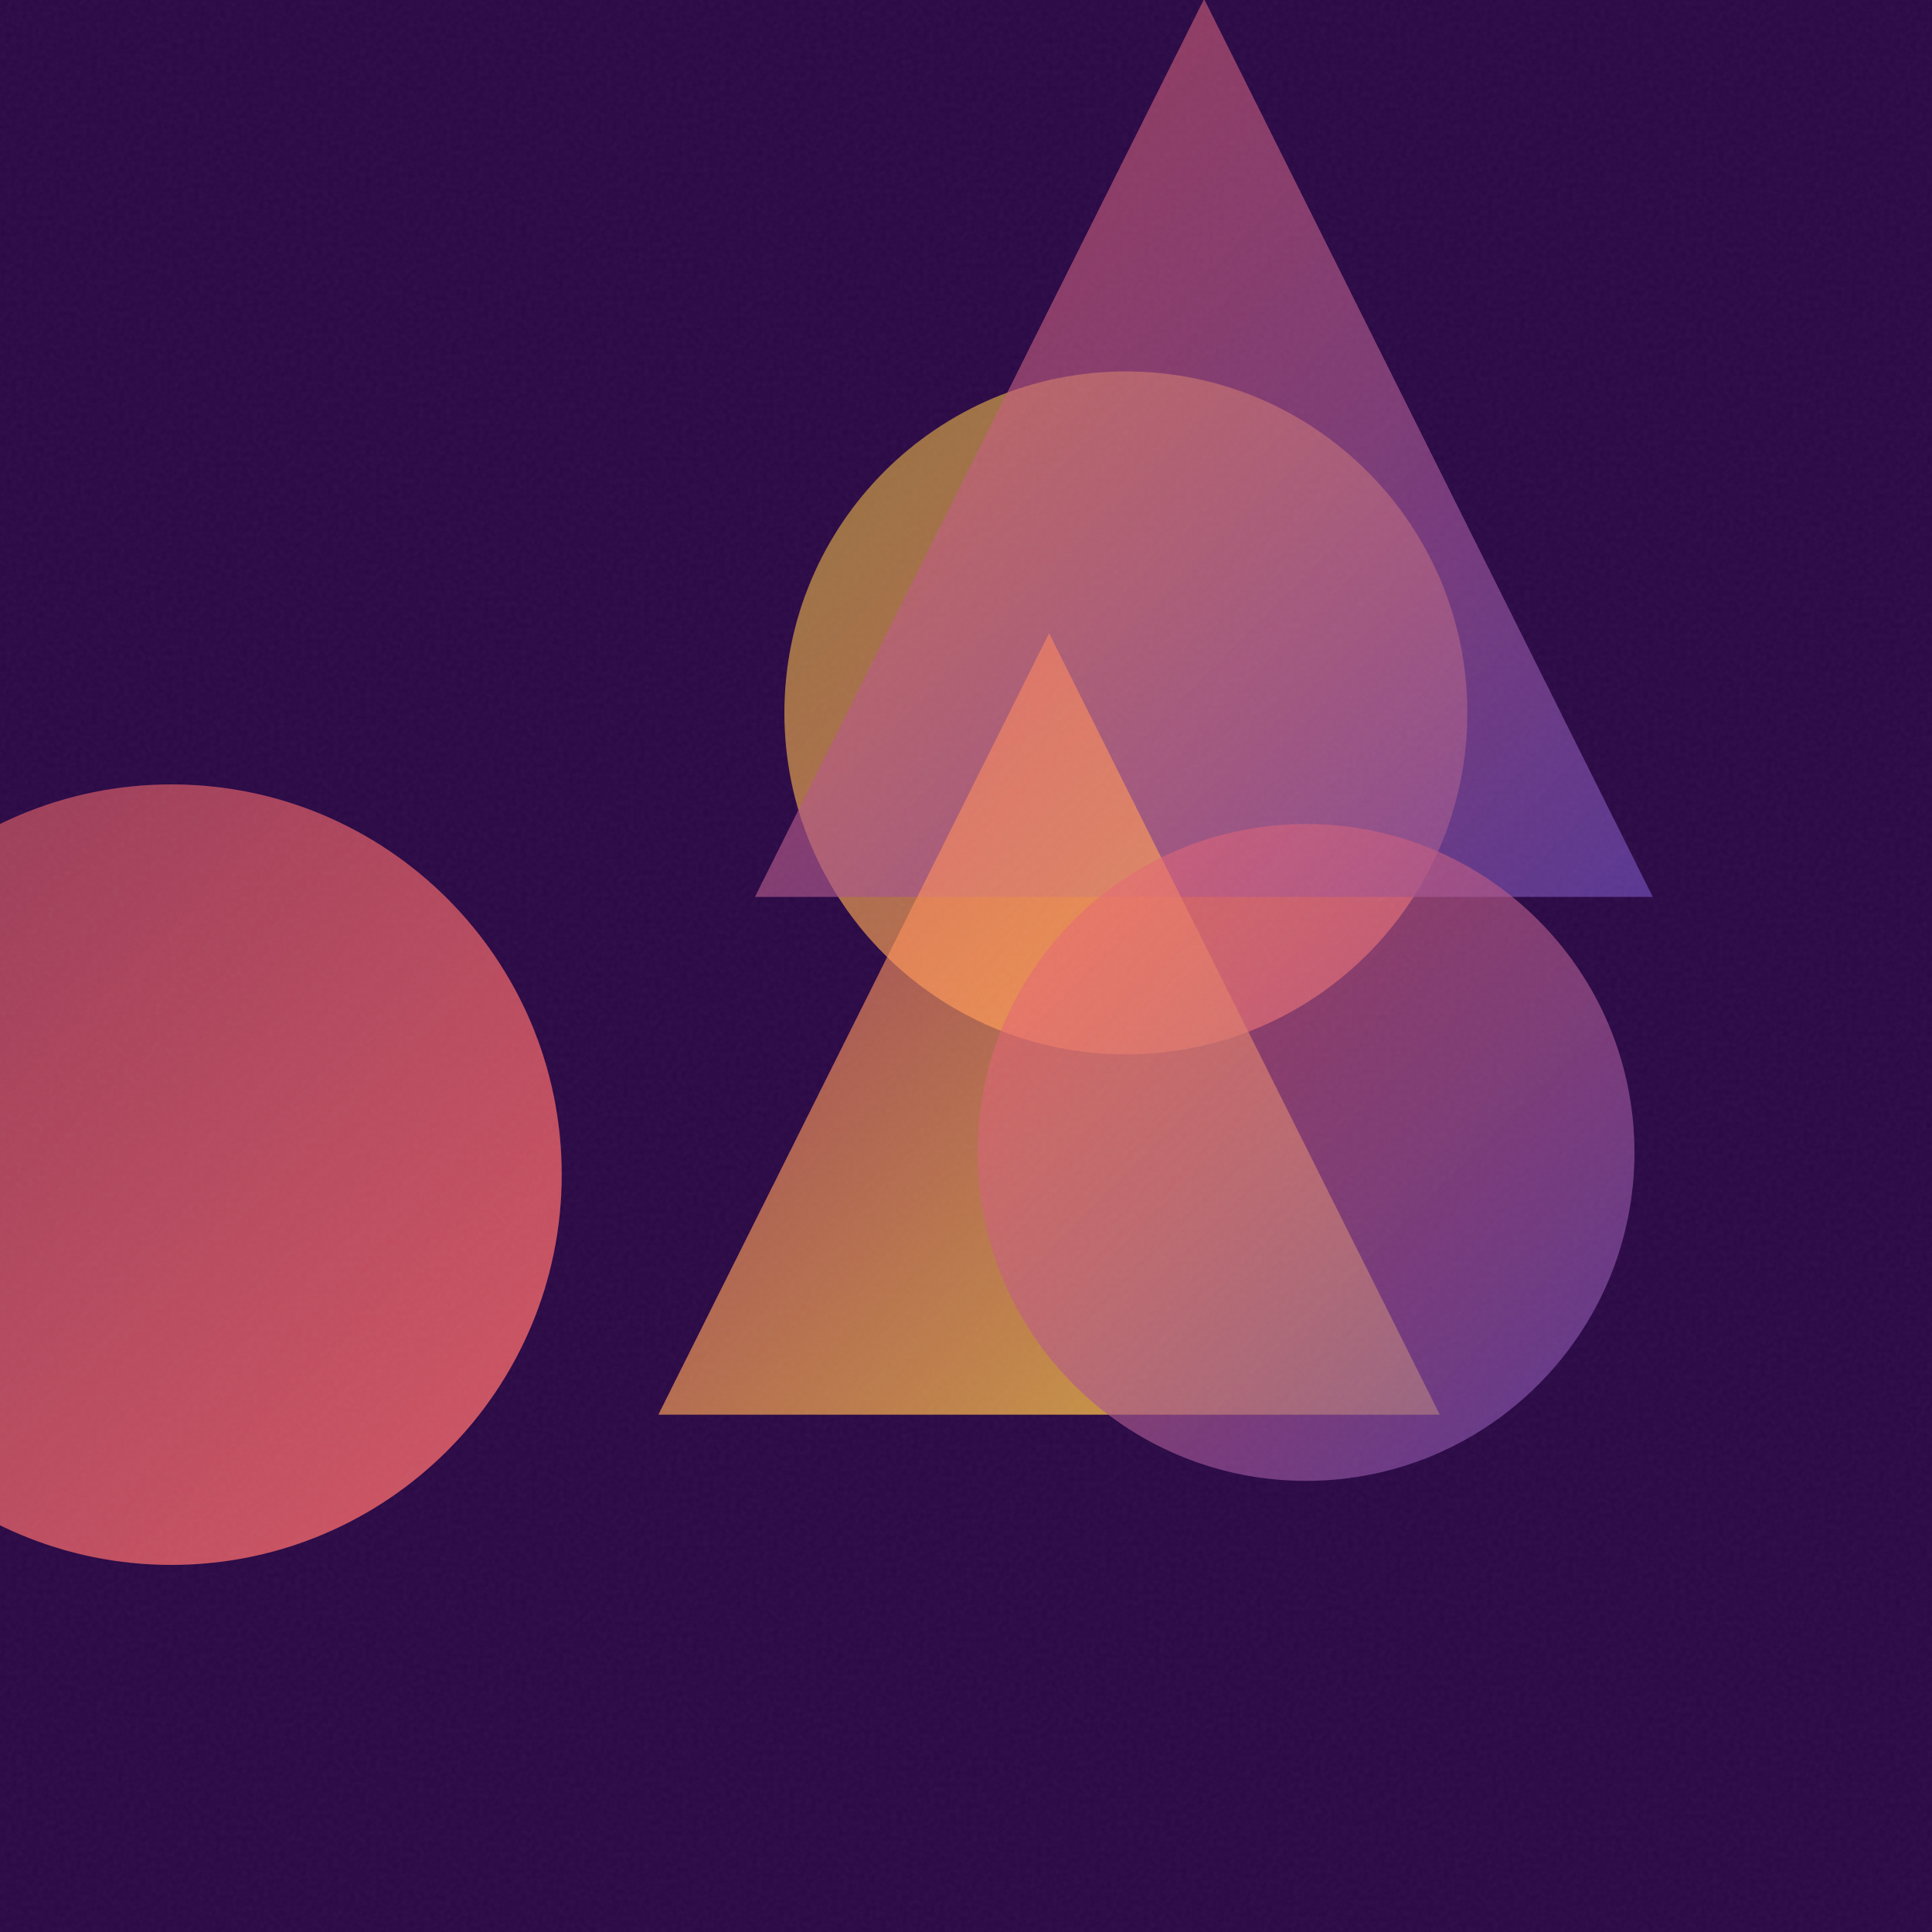
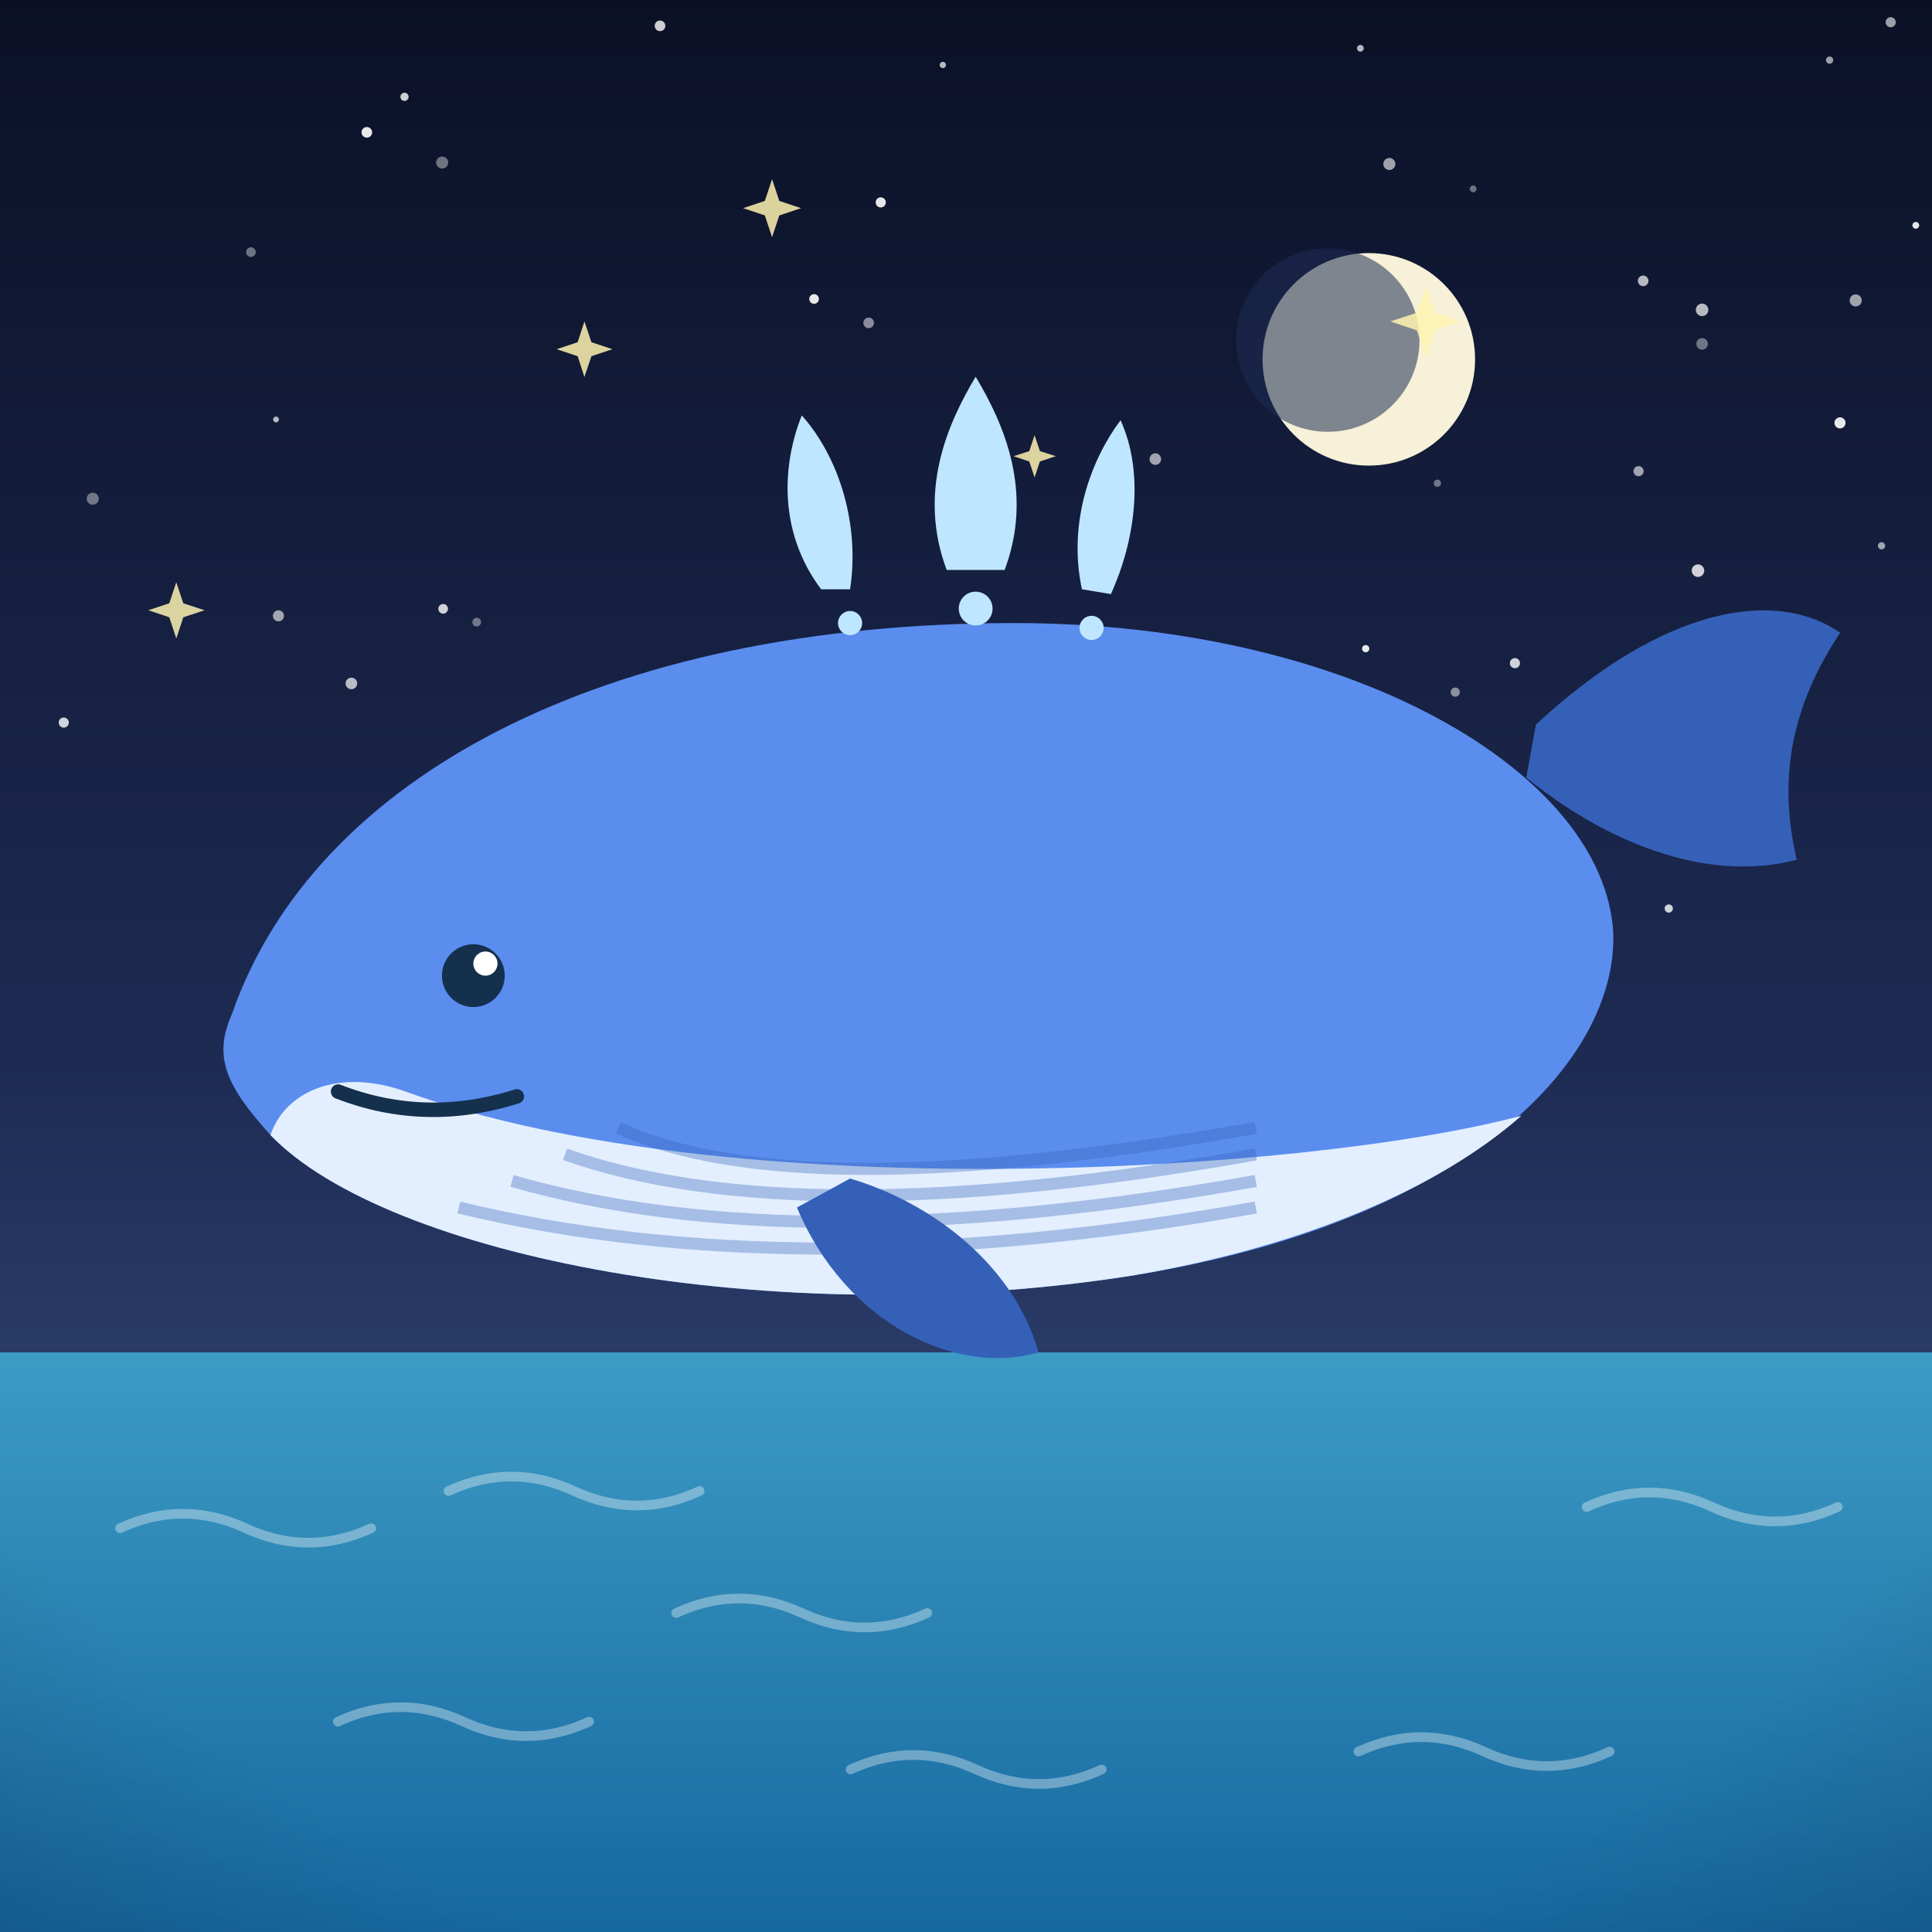
- <svg xmlns="http://www.w3.org/2000/svg" viewBox="0 0 400 400">
+ <svg xmlns="http://www.w3.org/2000/svg" viewBox="0 0 800 800">
  <defs>
-     <linearGradient id="g0" x1="-45.3" y1="162.4" x2="116.4" y2="324.1" gradientUnits="userSpaceOnUse">
-       <stop offset="0" stop-color="#FF6B6B" stop-opacity="0.5" />
-       <stop offset="1" stop-color="#FF6B6B" stop-opacity="0.8" />
+     <linearGradient id="sky" x1="0" y1="0" x2="0" y2="1">
+       <stop offset="0" stop-color="#0b1026" />
+       <stop offset="0.55" stop-color="#1d2b53" />
+       <stop offset="1" stop-color="#415a8f" />
    </linearGradient>
-     <linearGradient id="g1" x1="162.5" y1="76.9" x2="303.8" y2="218.3" gradientUnits="userSpaceOnUse">
-       <stop offset="0" stop-color="#FFD93D" stop-opacity="0.5" />
-       <stop offset="1" stop-color="#FF6B6B" stop-opacity="0.8" />
+     <radialGradient id="sunG" cx="0.38" cy="0.35" r="0.9">
+       <stop offset="0" stop-color="#fff3b0" />
+       <stop offset="1" stop-color="#ffb703" />
+     </radialGradient>
+     <linearGradient id="ground" x1="0" y1="0" x2="0" y2="1">
+       <stop offset="0" stop-color="#69b06f" />
+       <stop offset="1" stop-color="#3c7a44" />
    </linearGradient>
-     <linearGradient id="g2" x1="156.3" y1="-0.2" x2="342.2" y2="185.7" gradientUnits="userSpaceOnUse">
-       <stop offset="0" stop-color="#FF6B6B" stop-opacity="0.5" />
-       <stop offset="1" stop-color="#6441A5" stop-opacity="0.8" />
+     <linearGradient id="sea" x1="0" y1="0" x2="0" y2="1">
+       <stop offset="0" stop-color="#3d9bc4" />
+       <stop offset="1" stop-color="#1668a0" />
    </linearGradient>
-     <linearGradient id="g3" x1="136.3" y1="131.1" x2="298.1" y2="292.9" gradientUnits="userSpaceOnUse">
-       <stop offset="0" stop-color="#FF6B6B" stop-opacity="0.5" />
-       <stop offset="1" stop-color="#FFD93D" stop-opacity="0.8" />
+     <linearGradient id="shade" x1="0" y1="0" x2="0" y2="1">
+       <stop offset="0" stop-color="#ffffff" stop-opacity="0.20" />
+       <stop offset="0.5" stop-color="#ffffff" stop-opacity="0" />
+       <stop offset="1" stop-color="#000000" stop-opacity="0.16" />
    </linearGradient>
-     <linearGradient id="g4" x1="202.4" y1="170.6" x2="338.4" y2="306.5" gradientUnits="userSpaceOnUse">
-       <stop offset="0" stop-color="#FF6B6B" stop-opacity="0.5" />
-       <stop offset="1" stop-color="#6441A5" stop-opacity="0.8" />
-     </linearGradient>
-     <filter id="n">
-       <feTurbulence type="fractalNoise" baseFrequency="0.9" numOctaves="2" stitchTiles="stitch" />
-       <feColorMatrix type="saturate" values="0" />
-     </filter>
+     <radialGradient id="vig" cx="0.5" cy="0.42" r="0.85">
+       <stop offset="0.72" stop-color="#000000" stop-opacity="0" />
+       <stop offset="1" stop-color="#000000" stop-opacity="0.20" />
+     </radialGradient>
  </defs>
-   <rect width="400" height="400" fill="#2a0845" />
-   <circle cx="35.5" cy="243.2" r="80.8" fill="url(#g0)" />
-   <circle cx="233.1" cy="147.6" r="70.7" fill="url(#g1)" />
-   <path d="M 249.3 -0.2 L 342.2 185.7 L 156.3 185.7 Z" fill="url(#g2)" />
-   <path d="M 217.2 131.1 L 298.1 292.9 L 136.3 292.9 Z" fill="url(#g3)" />
-   <circle cx="270.4" cy="238.6" r="68.0" fill="url(#g4)" />
-   <rect width="400" height="400" filter="url(#n)" opacity="0.05" />
+   <rect width="800" height="800" fill="url(#sky)" />
+   <circle cx="478.4" cy="190.1" r="2.4" fill="#ffffff" opacity="0.6" />
+   <circle cx="26.4" cy="299.2" r="2.1" fill="#ffffff" opacity="0.8" />
+   <circle cx="703.1" cy="236.3" r="2.6" fill="#ffffff" opacity="0.8" />
+   <circle cx="359.7" cy="133.7" r="2.2" fill="#ffffff" opacity="0.5" />
+   <circle cx="417.3" cy="203.4" r="2.3" fill="#ffffff" opacity="0.9" />
+   <circle cx="691" cy="376.2" r="1.7" fill="#ffffff" opacity="0.8" />
+   <circle cx="575.3" cy="67.9" r="2.5" fill="#ffffff" opacity="0.6" />
+   <circle cx="761.9" cy="175.1" r="2.3" fill="#ffffff" opacity="0.9" />
+   <circle cx="273.3" cy="10.7" r="2.2" fill="#ffffff" opacity="0.8" />
+   <circle cx="704.8" cy="128.3" r="2.6" fill="#ffffff" opacity="0.7" />
+   <circle cx="403.7" cy="172.9" r="1.6" fill="#ffffff" opacity="0.5" />
+   <circle cx="395.5" cy="305.5" r="2.1" fill="#ffffff" opacity="0.7" />
+   <circle cx="563.3" cy="20" r="1.4" fill="#ffffff" opacity="0.7" />
+   <circle cx="565.5" cy="268.6" r="1.5" fill="#ffffff" opacity="0.9" />
+   <circle cx="610" cy="78.2" r="1.4" fill="#ffffff" opacity="0.4" />
+   <circle cx="103.9" cy="104.4" r="2" fill="#ffffff" opacity="0.4" />
+   <circle cx="793.3" cy="93.3" r="1.4" fill="#ffffff" opacity="0.9" />
+   <circle cx="183.5" cy="252.1" r="2" fill="#ffffff" opacity="0.8" />
+   <circle cx="115.3" cy="255" r="2.3" fill="#ffffff" opacity="0.6" />
+   <circle cx="595.2" cy="200.1" r="1.5" fill="#ffffff" opacity="0.4" />
+   <circle cx="197.4" cy="257.6" r="1.8" fill="#ffffff" opacity="0.4" />
+   <circle cx="678.5" cy="195.1" r="2.1" fill="#ffffff" opacity="0.6" />
+   <circle cx="757.6" cy="24.9" r="1.5" fill="#ffffff" opacity="0.6" />
+   <circle cx="704.8" cy="142.4" r="2.4" fill="#ffffff" opacity="0.4" />
+   <circle cx="602.6" cy="286.6" r="1.9" fill="#ffffff" opacity="0.5" />
+   <circle cx="151.9" cy="54.8" r="2.2" fill="#ffffff" opacity="0.9" />
+   <circle cx="724.2" cy="306.4" r="2.4" fill="#ffffff" opacity="0.4" />
+   <circle cx="405" cy="356.9" r="2.1" fill="#ffffff" opacity="0.8" />
+   <circle cx="38.4" cy="206.5" r="2.5" fill="#ffffff" opacity="0.4" />
+   <circle cx="390.4" cy="26.9" r="1.3" fill="#ffffff" opacity="0.7" />
+   <circle cx="627.3" cy="274.6" r="2.1" fill="#ffffff" opacity="0.8" />
+   <circle cx="167.5" cy="40.1" r="1.7" fill="#ffffff" opacity="0.8" />
+   <circle cx="114.3" cy="173.7" r="1.2" fill="#ffffff" opacity="0.7" />
+   <circle cx="516.5" cy="353.5" r="2.3" fill="#ffffff" opacity="0.8" />
+   <circle cx="566.7" cy="337.9" r="2.6" fill="#ffffff" opacity="0.6" />
+   <circle cx="768.4" cy="124.4" r="2.5" fill="#ffffff" opacity="0.6" />
+   <circle cx="364.7" cy="83.8" r="2.1" fill="#ffffff" opacity="0.9" />
+   <circle cx="183.1" cy="67.3" r="2.5" fill="#ffffff" opacity="0.4" />
+   <circle cx="520.3" cy="343.1" r="2.1" fill="#ffffff" opacity="0.4" />
+   <circle cx="145.5" cy="283" r="2.4" fill="#ffffff" opacity="0.7" />
+   <circle cx="680.4" cy="116.3" r="2.2" fill="#ffffff" opacity="0.7" />
+   <circle cx="779.1" cy="226" r="1.5" fill="#ffffff" opacity="0.6" />
+   <circle cx="337.1" cy="123.8" r="2" fill="#ffffff" opacity="0.9" />
+   <circle cx="782.9" cy="9.2" r="2.1" fill="#ffffff" opacity="0.6" />
+   <circle cx="447.3" cy="293.4" r="2.2" fill="#ffffff" opacity="0.9" />
+   <circle cx="404.4" cy="298.1" r="2" fill="#ffffff" opacity="0.6" />
+   <circle cx="566.8" cy="148.8" r="44" fill="#f6f1d8" />
+   <circle cx="549.8" cy="140.8" r="38" fill="#1d2b53" opacity="0.55" />
+   <rect y="560" width="800" height="240" fill="url(#sea)" />
+   <path d="M 352.2 732.7 q 26 -12 52 0 q 26 12 52 0" fill="none" stroke="#ffffff" stroke-width="4" stroke-linecap="round" opacity="0.35" />
+   <path d="M 49.7 632.8 q 26 -12 52 0 q 26 12 52 0" fill="none" stroke="#ffffff" stroke-width="4" stroke-linecap="round" opacity="0.35" />
+   <path d="M 139.9 712.9 q 26 -12 52 0 q 26 12 52 0" fill="none" stroke="#ffffff" stroke-width="4" stroke-linecap="round" opacity="0.35" />
+   <path d="M 657 624 q 26 -12 52 0 q 26 12 52 0" fill="none" stroke="#ffffff" stroke-width="4" stroke-linecap="round" opacity="0.35" />
+   <path d="M 562.5 725.3 q 26 -12 52 0 q 26 12 52 0" fill="none" stroke="#ffffff" stroke-width="4" stroke-linecap="round" opacity="0.35" />
+   <path d="M 280 667.9 q 26 -12 52 0 q 26 12 52 0" fill="none" stroke="#ffffff" stroke-width="4" stroke-linecap="round" opacity="0.35" />
+   <path d="M 185.7 617.4 q 26 -12 52 0 q 26 12 52 0" fill="none" stroke="#ffffff" stroke-width="4" stroke-linecap="round" opacity="0.35" />
+   <path d="M 521.2 433.3 L 524.3 442.6 L 533.6 445.7 L 524.3 448.8 L 521.2 458 L 518.1 448.8 L 508.9 445.7 L 518.1 442.6 Z" fill="#fff3b0" opacity="0.85" />
+   <path d="M 428.4 180.2 L 430.6 186.8 L 437.2 188.9 L 430.6 191.1 L 428.4 197.7 L 426.2 191.1 L 419.7 188.9 L 426.2 186.8 Z" fill="#fff3b0" opacity="0.85" />
+   <path d="M 242 133.1 L 244.9 141.7 L 253.6 144.6 L 244.9 147.5 L 242 156.1 L 239.2 147.5 L 230.5 144.6 L 239.2 141.7 Z" fill="#fff3b0" opacity="0.85" />
+   <path d="M 590.3 118.5 L 594 129.5 L 604.9 133.1 L 594 136.8 L 590.3 147.7 L 586.7 136.8 L 575.7 133.1 L 586.7 129.5 Z" fill="#fff3b0" opacity="0.85" />
+   <path d="M 73 241.1 L 75.9 249.8 L 84.7 252.7 L 75.9 255.6 L 73 264.4 L 70.1 255.6 L 61.4 252.7 L 70.1 249.8 Z" fill="#fff3b0" opacity="0.85" />
+   <path d="M 319.7 74.2 L 322.7 83.2 L 331.7 86.2 L 322.7 89.2 L 319.7 98.2 L 316.7 89.2 L 307.7 86.2 L 316.7 83.2 Z" fill="#fff3b0" opacity="0.85" />
+   <g transform="translate(400 0) scale(1 1) translate(-400 0)">
+     <path d="M636 300 C 690 250 736 244 762 262 C 742 292 736 322 744 356 C 706 366 664 348 632 322 Z" fill="#3560b8" />
+     <path d="M96 420 C 130 322 250 258 420 258 C 560 258 664 320 668 386 C 670 440 606 506 470 528 C 320 552 160 520 112 470 C 94 450 88 438 96 420 Z" fill="#5b8def" />
+     <path d="M112 470 C 160 520 320 552 470 528 C 540 516 596 492 630 462 C 540 486 300 500 168 452 C 140 442 118 452 112 470 Z" fill="#e3efff" />
+     <path d="M 190 500 Q 330 534 520 500" stroke="#3560b8" stroke-width="5" fill="none" opacity="0.35" transform="translate(0 0)" />
+     <path d="M 212 500 Q 330 534 520 500" stroke="#3560b8" stroke-width="5" fill="none" opacity="0.35" transform="translate(0 -11)" />
+     <path d="M 234 500 Q 330 534 520 500" stroke="#3560b8" stroke-width="5" fill="none" opacity="0.35" transform="translate(0 -22)" />
+     <path d="M 256 500 Q 330 534 520 500" stroke="#3560b8" stroke-width="5" fill="none" opacity="0.35" transform="translate(0 -33)" />
+     <path d="M330 500 C 350 548 396 570 430 560 C 420 524 386 498 352 488 Z" fill="#3560b8" />
+     <circle cx="196" cy="404" r="13" fill="#14304d" />
+     <circle cx="201" cy="399" r="5" fill="#ffffff" />
+     <path d="M140 452 Q 176 466 214 454" stroke="#14304d" stroke-width="6" fill="none" stroke-linecap="round" />
+     <g fill="#bfe6ff">
+       <path d="M392 236 C 380 204 392 176 404 156 C 416 176 428 204 416 236 Z" />
+       <path d="M340 244 C 322 220 324 192 332 172 C 348 190 356 218 352 244 Z" />
+       <path d="M448 244 C 442 216 452 190 464 174 C 474 196 470 224 460 246 Z" />
+     </g>
+     <circle cx="404" cy="252" r="7" fill="#bfe6ff" />
+     <circle cx="352" cy="258" r="5" fill="#bfe6ff" />
+     <circle cx="452" cy="260" r="5" fill="#bfe6ff" />
+   </g>
+   <rect width="800" height="800" fill="url(#vig)" />
</svg>
